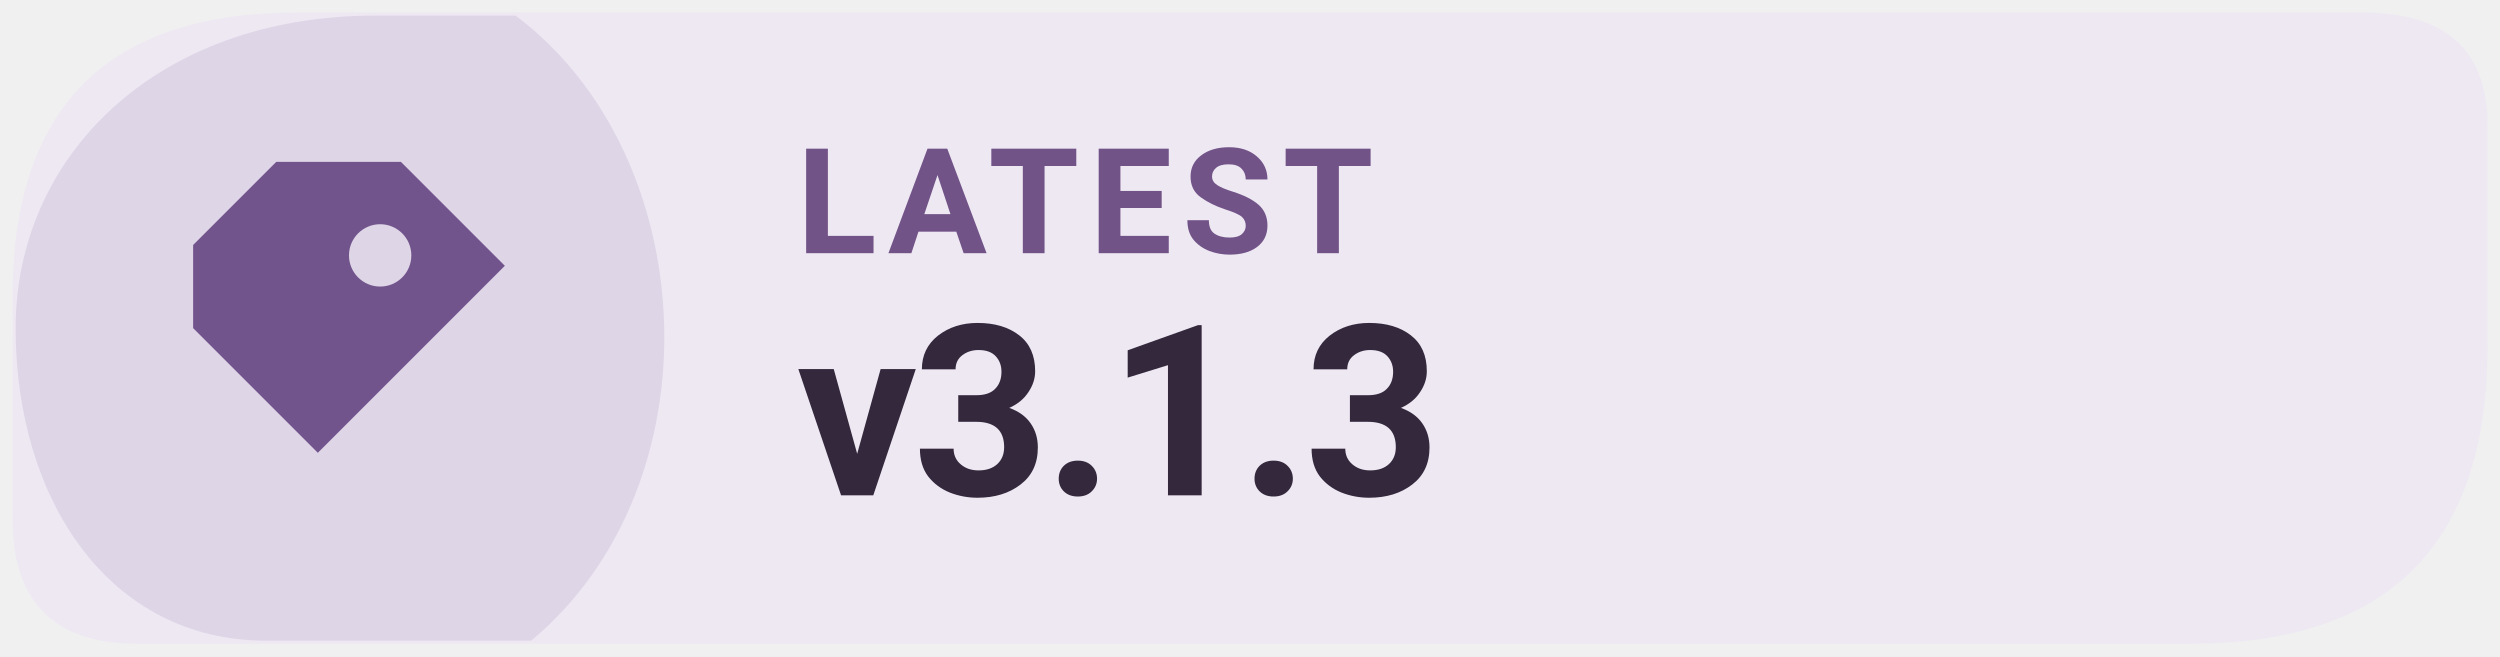
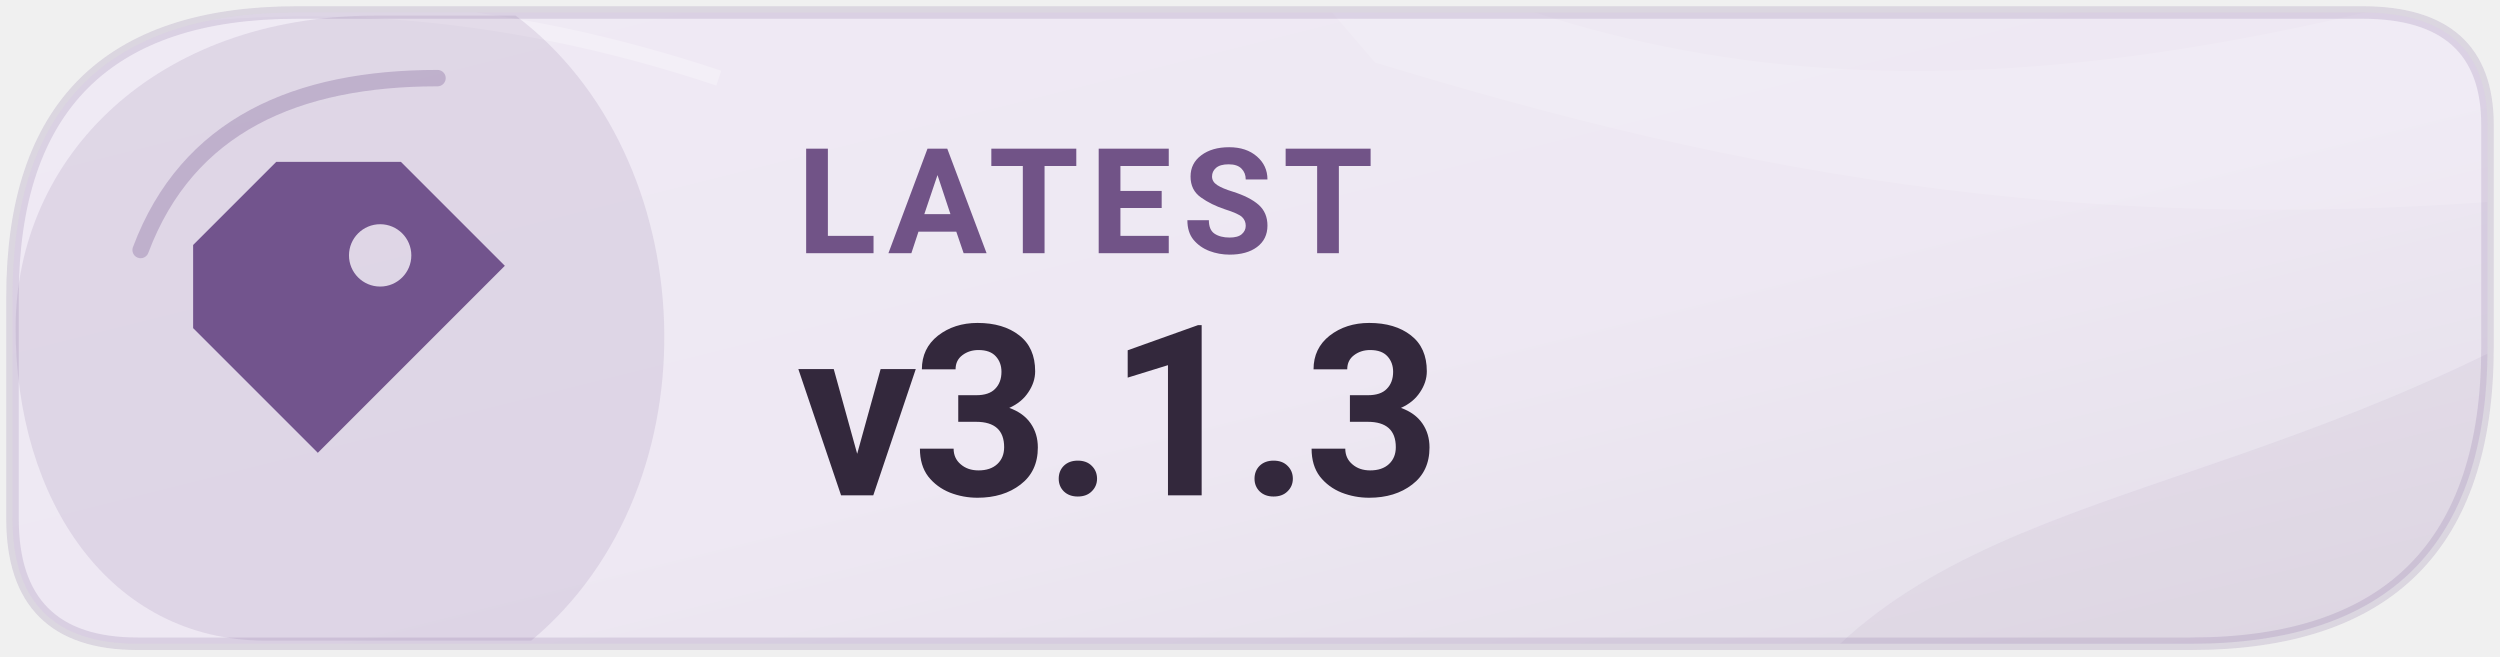
<svg xmlns="http://www.w3.org/2000/svg" width="126" height="33.075" viewBox="0 0 160 42" role="img" aria-label="Latest Levyra release v3.1.3">
-   <path d="M 19 0.8 H 151.2 Q 159.2 0.8 159.2 8 V 22.2 Q 159.2 41.2 140.2 41.2 H 8.8 Q .8 41.2 .8 33.2 V 19 Q .8 .8 19 .8 Z" fill="#EEE8F3" />
+   <defs>
+     <linearGradient id="info-tone" x1="0" y1="0" x2="1" y2="1">
+       <stop offset="0" stop-color="#EFEAF4" />
+       <stop offset=".55" stop-color="#EEE8F3" />
+       <stop offset="1" stop-color="#E3DEE8" />
+     </linearGradient>
+     <clipPath id="info-frame">
+       <path d="M 19 0.8 H 151.2 Q 159.2 0.8 159.2 8 V 22.2 Q 159.2 41.2 140.2 41.2 H 8.8 Q .8 41.2 .8 33.2 V 19 Q .8 .8 19 .8 Z" />
+     </clipPath>
+   </defs>
+   <path d="M 19 0.8 H 151.2 Q 159.2 0.8 159.2 8 V 22.2 Q 159.2 41.2 140.2 41.2 H 8.8 Q .8 41.2 .8 33.2 V 19 Q .8 .8 19 .8 Z" fill="url(#info-tone)" />
+   <g clip-path="url(#info-frame)">
+     <path d="M76 -10 C101 6 124 9 162 -2 L169 12 C135 16 111 11 88 4 Z" fill="#FFFFFF" opacity="0.14" />
+     <path d="M113 47 C123 31 142 33 166 19 L166 48 Z" fill="#72548D" opacity="0.07" />
+     <path d="M5 2 Q25 -2 46 5" fill="none" stroke="#FFFFFF" stroke-opacity="0.26" stroke-width="1" />
+   </g>
  <path d="M 1 21 C 1 10 10 1 24 1 H 33 C 45 10 46 31 34 41 H 17 C 7 41 1 32 1 21 Z" fill="#72548D" opacity="0.13" />
+   <path d="M9 16 C12 8 19 5 28 5" fill="none" stroke="#72548D" stroke-opacity="0.29" stroke-width="1.05" stroke-linecap="round" />
+   <path d="M 19 0.8 H 151.2 Q 159.2 0.8 159.2 8 V 22.2 Q 159.2 41.2 140.2 41.2 H 8.8 Q .8 41.2 .8 33.2 V 19 Q .8 .8 19 .8 Z" fill="none" stroke="#72548D" stroke-opacity="0.17" stroke-width=".8" />
  <g transform="translate(23 21) scale(1.33)" style="color:#72548D">
    <path d="M-4 -8 h6 l5 5 -9 9 -6 -6 v-4 Z M1 -5 a1.5 1.5 0 1 0 0 3 A1.5 1.5 0 0 0 1 -5 Z" fill="currentColor" />
  </g>
  <text x="51" y="16.2" fill="#715387" font-family="system-ui,-apple-system,'Segoe UI',Roboto,Arial,sans-serif" font-size="9.4" font-weight="670" letter-spacing=".65">LATEST</text>
  <text x="51" y="31.7" fill="#33283C" font-family="system-ui,-apple-system,'Segoe UI',Roboto,Arial,sans-serif" font-size="15.3" font-weight="710" letter-spacing="-.35">v3.1.3</text>
</svg>
